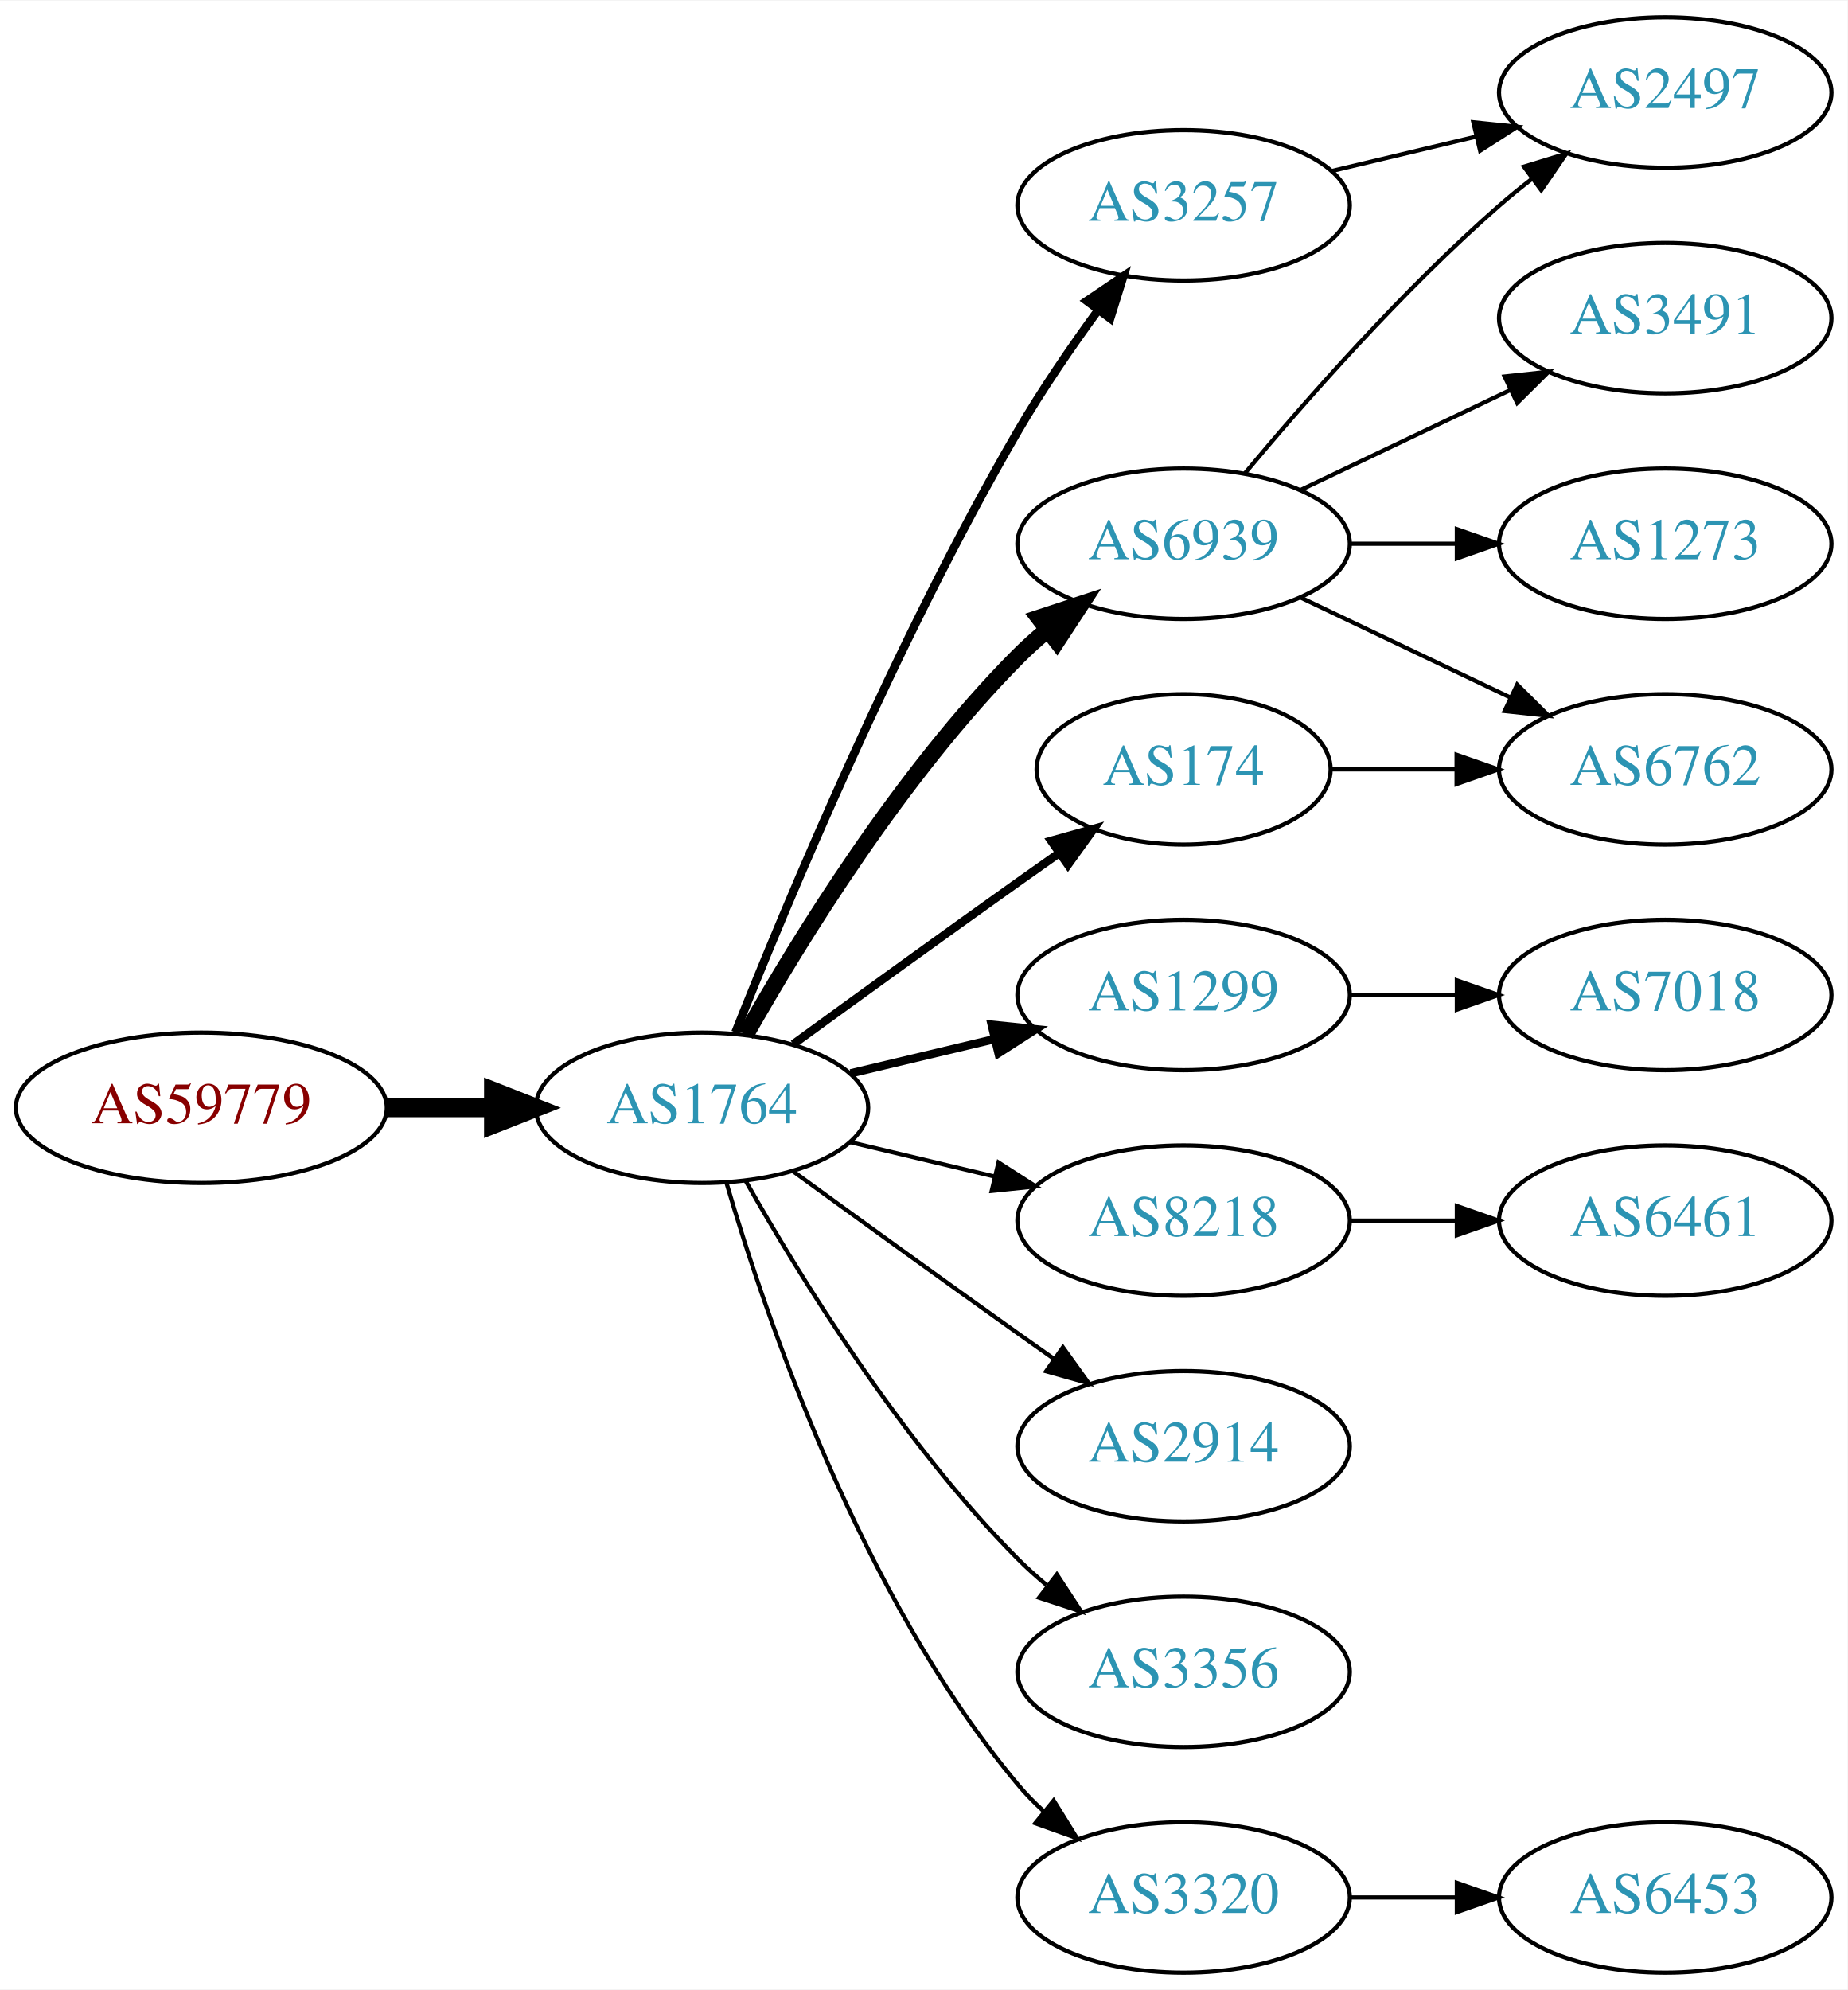
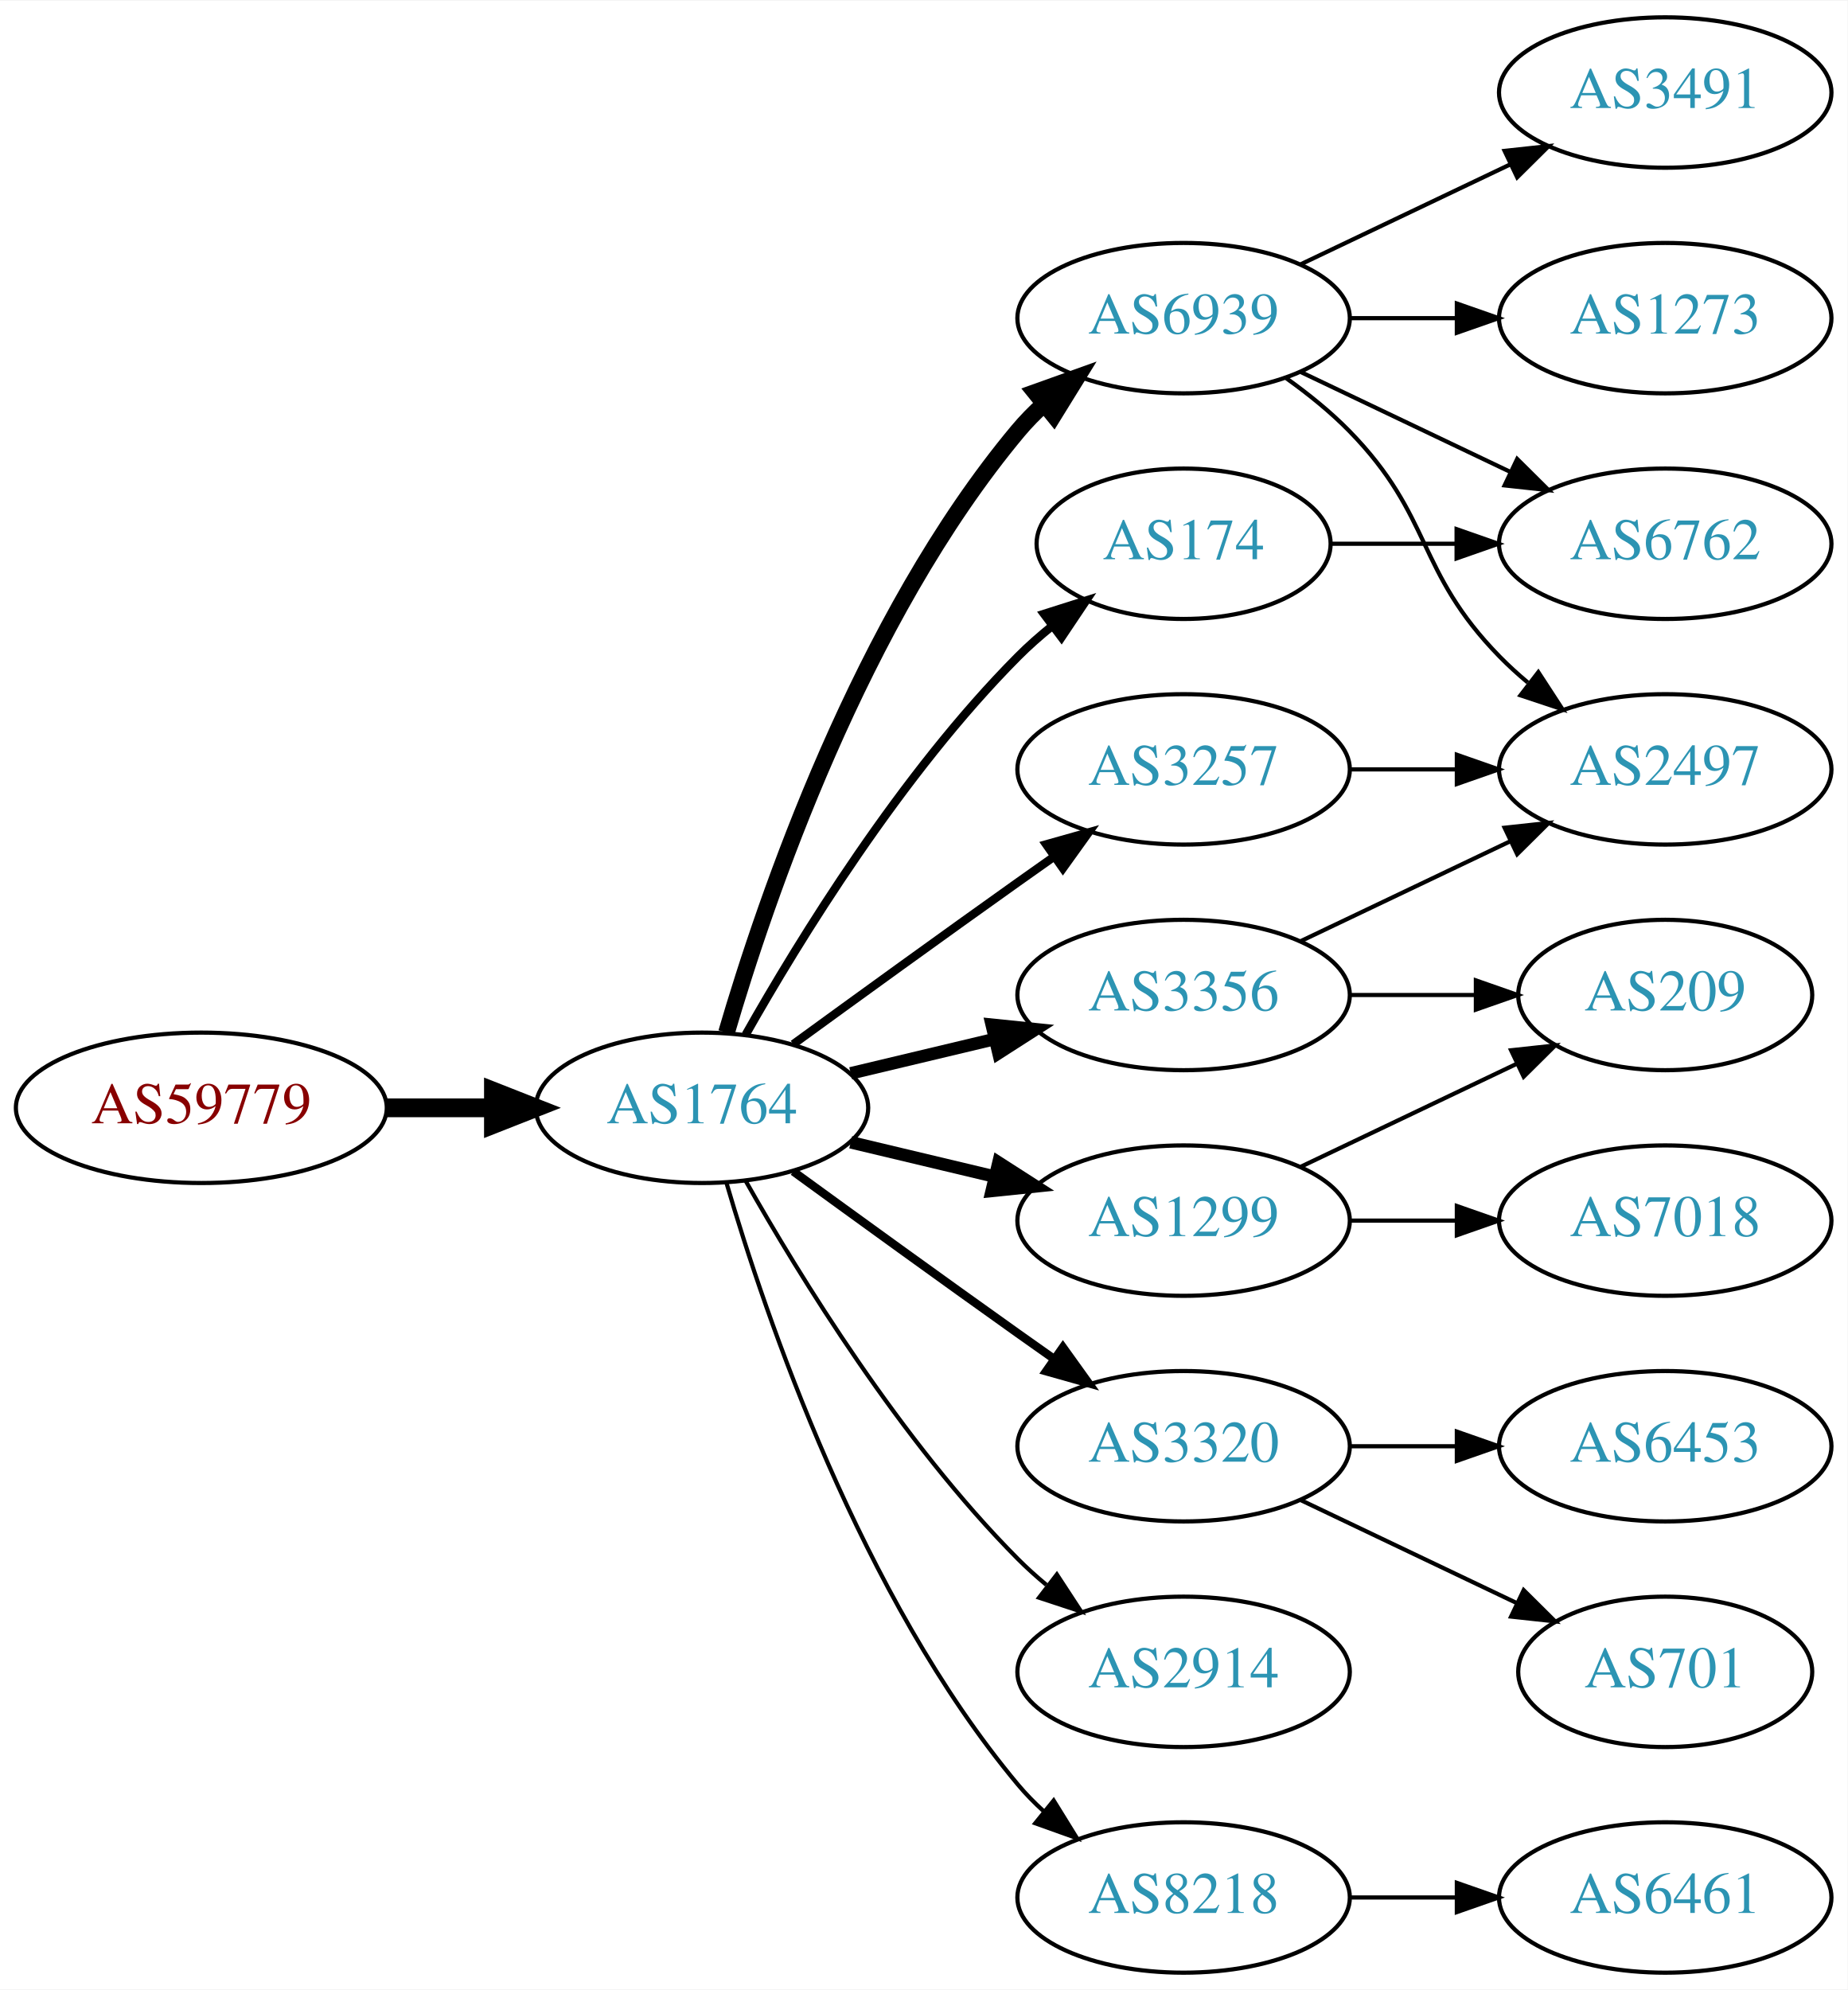
<svg xmlns="http://www.w3.org/2000/svg" xmlns:xlink="http://www.w3.org/1999/xlink" width="442pt" height="476pt" viewBox="0.00 0.00 442.27 476.00">
  <g id="graph0" class="graph" transform="scale(1 1) rotate(0) translate(4 472)">
    <polygon fill="white" stroke="none" points="-4,4 -4,-472 438.271,-472 438.271,4 -4,4" />
    <g id="node1" class="node">
      <g id="a_node1">
        <a xlink:href="/asn/59779" xlink:title="AS59779 ~ Ixolit GmbH [AT]">
          <ellipse fill="#ffffff" stroke="black" cx="44.196" cy="-207" rx="44.393" ry="18" />
          <text text-anchor="middle" x="44.196" y="-203.3" font-family="Times,serif" font-size="14.00" fill="#880000">AS59779</text>
        </a>
      </g>
    </g>
    <g id="node2" class="node">
      <g id="a_node2">
        <a xlink:href="/asn/1764" xlink:title="AS1764 ~ NEXTLAYER-AS [AT]">
          <ellipse fill="#ffffff" stroke="black" cx="164.039" cy="-207" rx="39.794" ry="18" />
          <text text-anchor="middle" x="164.039" y="-203.3" font-family="Times,serif" font-size="14.00" fill="#2c94b3">AS1764</text>
        </a>
      </g>
    </g>
    <g id="edge1" class="edge">
      <path fill="none" stroke="black" stroke-width="4.5" d="M88.407,-207C96.72,-207 105.482,-207 113.965,-207" />
      <polygon fill="black" stroke="black" stroke-width="4.5" points="114.123,-210.938 124.123,-207 114.123,-203.063 114.123,-210.938" />
    </g>
    <g id="node3" class="node">
      <g id="a_node3">
-         <a xlink:href="/asn/3257" xlink:title="AS3257 ~ GTT [DE]">
-           <ellipse fill="#ffffff" stroke="black" cx="279.332" cy="-423" rx="39.794" ry="18" />
-           <text text-anchor="middle" x="279.332" y="-419.3" font-family="Times,serif" font-size="14.00" fill="#2c94b3">AS3257</text>
+         <a xlink:href="/asn/6939" xlink:title="AS6939 ~ Hurricane Electric LLC [US]">
+           <ellipse fill="#ffffff" stroke="black" cx="279.332" cy="-396" rx="39.794" ry="18" />
+           <text text-anchor="middle" x="279.332" y="-392.3" font-family="Times,serif" font-size="14.00" fill="#2c94b3">AS6939</text>
        </a>
      </g>
    </g>
    <g id="edge2" class="edge">
-       <path fill="none" stroke="black" stroke-width="2" d="M172.042,-225.051C184.169,-255.57 210.587,-318.933 239.685,-369 245.392,-378.819 252.43,-389.078 258.929,-397.984" />
-       <polygon fill="black" stroke="black" stroke-width="2" points="256.155,-400.119 264.934,-406.05 261.77,-395.938 256.155,-400.119" />
+       <path fill="none" stroke="black" stroke-width="4" d="M169.913,-225.002C179.227,-256.844 202.043,-323.981 239.685,-369 241.555,-371.237 243.654,-373.374 245.88,-375.396" />
+       <polygon fill="black" stroke="black" stroke-width="4" points="243.823,-378.234 253.799,-381.804 248.227,-372.793 243.823,-378.234" />
    </g>
    <g id="node4" class="node">
      <g id="a_node4">
-         <a xlink:href="/asn/6939" xlink:title="AS6939 ~ Hurricane Electric LLC [US]">
-           <ellipse fill="#ffffff" stroke="black" cx="279.332" cy="-342" rx="39.794" ry="18" />
-           <text text-anchor="middle" x="279.332" y="-338.3" font-family="Times,serif" font-size="14.00" fill="#2c94b3">AS6939</text>
+         <a xlink:href="/asn/3356" xlink:title="AS3356 ~ Level 3 Parent, LLC [US]">
+           <ellipse fill="#ffffff" stroke="black" cx="279.332" cy="-234" rx="39.794" ry="18" />
+           <text text-anchor="middle" x="279.332" y="-230.3" font-family="Times,serif" font-size="14.00" fill="#2c94b3">AS3356</text>
        </a>
      </g>
    </g>
    <g id="edge3" class="edge">
-       <path fill="none" stroke="black" stroke-width="4" d="M174.498,-224.49C187.28,-247.096 211.712,-286.886 239.685,-315 241.796,-317.121 244.092,-319.188 246.477,-321.171" />
-       <polygon fill="black" stroke="black" stroke-width="4" points="244.73,-324.242 254.793,-327.556 248.993,-318.69 244.73,-324.242" />
+       <path fill="none" stroke="black" stroke-width="3" d="M199.646,-215.248C210.517,-217.838 222.671,-220.735 234.114,-223.462" />
+       <polygon fill="black" stroke="black" stroke-width="3" points="233.397,-226.889 243.936,-225.803 235.02,-220.08 233.397,-226.889" />
    </g>
    <g id="node5" class="node">
      <g id="a_node5">
        <a xlink:href="/asn/1299" xlink:title="AS1299 ~ Telia Carrier [EU]">
-           <ellipse fill="#ffffff" stroke="black" cx="279.332" cy="-234" rx="39.794" ry="18" />
-           <text text-anchor="middle" x="279.332" y="-230.3" font-family="Times,serif" font-size="14.00" fill="#2c94b3">AS1299</text>
+           <ellipse fill="#ffffff" stroke="black" cx="279.332" cy="-180" rx="39.794" ry="18" />
+           <text text-anchor="middle" x="279.332" y="-176.3" font-family="Times,serif" font-size="14.00" fill="#2c94b3">AS1299</text>
        </a>
      </g>
    </g>
    <g id="edge4" class="edge">
-       <path fill="none" stroke="black" stroke-width="2" d="M199.646,-215.248C210.517,-217.838 222.671,-220.735 234.114,-223.462" />
-       <polygon fill="black" stroke="black" stroke-width="2" points="233.397,-226.889 243.936,-225.803 235.02,-220.08 233.397,-226.889" />
+       <path fill="none" stroke="black" stroke-width="3" d="M199.646,-198.752C210.517,-196.162 222.671,-193.265 234.114,-190.538" />
+       <polygon fill="black" stroke="black" stroke-width="3" points="235.02,-193.92 243.936,-188.197 233.397,-187.111 235.02,-193.92" />
    </g>
    <g id="node6" class="node">
      <g id="a_node6">
-         <a xlink:href="/asn/174" xlink:title="AS174 ~ Cogent Communications [US]">
-           <ellipse fill="#ffffff" stroke="black" cx="279.332" cy="-288" rx="35.194" ry="18" />
-           <text text-anchor="middle" x="279.332" y="-284.3" font-family="Times,serif" font-size="14.00" fill="#2c94b3">AS174</text>
+         <a xlink:href="/asn/3257" xlink:title="AS3257 ~ GTT [DE]">
+           <ellipse fill="#ffffff" stroke="black" cx="279.332" cy="-288" rx="39.794" ry="18" />
+           <text text-anchor="middle" x="279.332" y="-284.3" font-family="Times,serif" font-size="14.00" fill="#2c94b3">AS3257</text>
        </a>
      </g>
    </g>
    <g id="edge5" class="edge">
-       <path fill="none" stroke="black" stroke-width="2" d="M185.887,-222.222C200.821,-233.091 221.435,-248.025 239.685,-261 242.895,-263.282 246.264,-265.661 249.619,-268.018" />
-       <polygon fill="black" stroke="black" stroke-width="2" points="247.631,-270.899 257.83,-273.77 251.647,-265.166 247.631,-270.899" />
+       <path fill="none" stroke="black" stroke-width="2" d="M185.887,-222.222C200.821,-233.091 221.435,-248.025 239.685,-261 242.506,-263.005 245.449,-265.085 248.397,-267.159" />
+       <polygon fill="black" stroke="black" stroke-width="2" points="246.424,-270.05 256.621,-272.926 250.443,-264.319 246.424,-270.05" />
    </g>
    <g id="node7" class="node">
      <g id="a_node7">
-         <a xlink:href="/asn/8218" xlink:title="AS8218 ~ legacy Neotelecoms [FR]">
-           <ellipse fill="#ffffff" stroke="black" cx="279.332" cy="-180" rx="39.794" ry="18" />
-           <text text-anchor="middle" x="279.332" y="-176.3" font-family="Times,serif" font-size="14.00" fill="#2c94b3">AS8218</text>
+         <a xlink:href="/asn/174" xlink:title="AS174 ~ Cogent Communications [US]">
+           <ellipse fill="#ffffff" stroke="black" cx="279.332" cy="-342" rx="35.194" ry="18" />
+           <text text-anchor="middle" x="279.332" y="-338.3" font-family="Times,serif" font-size="14.00" fill="#2c94b3">AS174</text>
        </a>
      </g>
    </g>
    <g id="edge6" class="edge">
-       <path fill="none" stroke="black" d="M199.646,-198.752C210.517,-196.162 222.671,-193.265 234.114,-190.538" />
-       <polygon fill="black" stroke="black" points="235.02,-193.92 243.936,-188.197 233.397,-187.111 235.02,-193.92" />
+       <path fill="none" stroke="black" stroke-width="2" d="M174.498,-224.49C187.28,-247.096 211.712,-286.886 239.685,-315 242.185,-317.513 244.946,-319.949 247.807,-322.261" />
+       <polygon fill="black" stroke="black" stroke-width="2" points="245.905,-325.21 256.004,-328.413 250.108,-319.611 245.905,-325.21" />
    </g>
    <g id="node8" class="node">
      <g id="a_node8">
-         <a xlink:href="/asn/2914" xlink:title="AS2914 ~ NTT America, Inc. [US]">
+         <a xlink:href="/asn/3320" xlink:title="AS3320 ~ DTAG [DE]">
          <ellipse fill="#ffffff" stroke="black" cx="279.332" cy="-126" rx="39.794" ry="18" />
-           <text text-anchor="middle" x="279.332" y="-122.3" font-family="Times,serif" font-size="14.00" fill="#2c94b3">AS2914</text>
+           <text text-anchor="middle" x="279.332" y="-122.3" font-family="Times,serif" font-size="14.00" fill="#2c94b3">AS3320</text>
        </a>
      </g>
    </g>
    <g id="edge7" class="edge">
-       <path fill="none" stroke="black" d="M185.887,-191.778C200.821,-180.909 221.435,-165.975 239.685,-153 242.506,-150.995 245.449,-148.915 248.397,-146.841" />
-       <polygon fill="black" stroke="black" points="250.443,-149.681 256.621,-141.074 246.424,-143.95 250.443,-149.681" />
+       <path fill="none" stroke="black" stroke-width="2" d="M185.887,-191.778C200.821,-180.909 221.435,-165.975 239.685,-153 242.506,-150.995 245.449,-148.915 248.397,-146.841" />
+       <polygon fill="black" stroke="black" stroke-width="2" points="250.443,-149.681 256.621,-141.074 246.424,-143.95 250.443,-149.681" />
    </g>
    <g id="node9" class="node">
      <g id="a_node9">
-         <a xlink:href="/asn/3356" xlink:title="AS3356 ~ Level 3 Parent, LLC [US]">
+         <a xlink:href="/asn/2914" xlink:title="AS2914 ~ NTT America, Inc. [US]">
          <ellipse fill="#ffffff" stroke="black" cx="279.332" cy="-72" rx="39.794" ry="18" />
-           <text text-anchor="middle" x="279.332" y="-68.3" font-family="Times,serif" font-size="14.00" fill="#2c94b3">AS3356</text>
+           <text text-anchor="middle" x="279.332" y="-68.3" font-family="Times,serif" font-size="14.00" fill="#2c94b3">AS2914</text>
        </a>
      </g>
    </g>
    <g id="edge8" class="edge">
      <path fill="none" stroke="black" d="M174.498,-189.51C187.28,-166.904 211.712,-127.114 239.685,-99 241.796,-96.879 244.092,-94.812 246.477,-92.829" />
      <polygon fill="black" stroke="black" points="248.993,-95.31 254.793,-86.444 244.73,-89.758 248.993,-95.31" />
    </g>
    <g id="node10" class="node">
      <g id="a_node10">
-         <a xlink:href="/asn/3320" xlink:title="AS3320 ~ DTAG [DE]">
+         <a xlink:href="/asn/8218" xlink:title="AS8218 ~ legacy Neotelecoms [FR]">
          <ellipse fill="#ffffff" stroke="black" cx="279.332" cy="-18" rx="39.794" ry="18" />
-           <text text-anchor="middle" x="279.332" y="-14.3" font-family="Times,serif" font-size="14.00" fill="#2c94b3">AS3320</text>
+           <text text-anchor="middle" x="279.332" y="-14.3" font-family="Times,serif" font-size="14.00" fill="#2c94b3">AS8218</text>
        </a>
      </g>
    </g>
    <g id="edge9" class="edge">
      <path fill="none" stroke="black" d="M169.913,-188.998C179.227,-157.156 202.043,-90.019 239.685,-45 241.555,-42.763 243.654,-40.626 245.88,-38.604" />
      <polygon fill="black" stroke="black" points="248.227,-41.208 253.799,-32.196 243.823,-35.766 248.227,-41.208" />
    </g>
    <g id="node11" class="node">
      <g id="a_node11">
-         <a xlink:href="/asn/2497" xlink:title="AS2497 ~ Internet Initiative Japan Inc. [JP]">
-           <ellipse fill="#ffffff" stroke="black" cx="394.625" cy="-450" rx="39.794" ry="18" />
-           <text text-anchor="middle" x="394.625" y="-446.3" font-family="Times,serif" font-size="14.00" fill="#2c94b3">AS2497</text>
+         <a xlink:href="/asn/1273" xlink:title="AS1273 ~ Vodafone Group PLC [EU]">
+           <ellipse fill="#ffffff" stroke="black" cx="394.625" cy="-396" rx="39.794" ry="18" />
+           <text text-anchor="middle" x="394.625" y="-392.3" font-family="Times,serif" font-size="14.00" fill="#2c94b3">AS1273</text>
        </a>
      </g>
    </g>
    <g id="edge10" class="edge">
-       <path fill="none" stroke="black" d="M314.939,-431.248C325.81,-433.838 337.964,-436.735 349.407,-439.462" />
-       <polygon fill="black" stroke="black" points="348.69,-442.889 359.229,-441.803 350.313,-436.08 348.69,-442.889" />
-     </g>
-     <g id="edge12" class="edge">
-       <path fill="none" stroke="black" d="M293.962,-358.817C308.244,-375.929 331.791,-402.745 354.978,-423 357.444,-425.154 360.082,-427.294 362.78,-429.372" />
-       <polygon fill="black" stroke="black" points="360.805,-432.264 370.934,-435.37 364.953,-426.625 360.805,-432.264" />
+       <path fill="none" stroke="black" d="M319.004,-396C327.207,-396 335.971,-396 344.503,-396" />
+       <polygon fill="black" stroke="black" points="344.742,-399.5 354.742,-396 344.742,-392.5 344.742,-399.5" />
    </g>
    <g id="node12" class="node">
      <g id="a_node12">
        <a xlink:href="/asn/3491" xlink:title="AS3491 ~ PCCW Global, Inc. [US]">
-           <ellipse fill="#ffffff" stroke="black" cx="394.625" cy="-396" rx="39.794" ry="18" />
-           <text text-anchor="middle" x="394.625" y="-392.3" font-family="Times,serif" font-size="14.00" fill="#2c94b3">AS3491</text>
+           <ellipse fill="#ffffff" stroke="black" cx="394.625" cy="-450" rx="39.794" ry="18" />
+           <text text-anchor="middle" x="394.625" y="-446.3" font-family="Times,serif" font-size="14.00" fill="#2c94b3">AS3491</text>
        </a>
      </g>
    </g>
    <g id="edge11" class="edge">
-       <path fill="none" stroke="black" d="M307.468,-354.934C322.462,-362.081 341.283,-371.052 357.506,-378.785" />
-       <polygon fill="black" stroke="black" points="356.177,-382.028 366.71,-383.171 359.188,-375.709 356.177,-382.028" />
+       <path fill="none" stroke="black" d="M307.468,-408.934C322.462,-416.081 341.283,-425.052 357.506,-432.785" />
+       <polygon fill="black" stroke="black" points="356.177,-436.028 366.71,-437.171 359.188,-429.709 356.177,-436.028" />
    </g>
    <g id="node13" class="node">
      <g id="a_node13">
        <a xlink:href="/asn/6762" xlink:title="AS6762 ~ TELECOM ITALIA SPARKLE S.p.A. [IT]">
-           <ellipse fill="#ffffff" stroke="black" cx="394.625" cy="-288" rx="39.794" ry="18" />
-           <text text-anchor="middle" x="394.625" y="-284.3" font-family="Times,serif" font-size="14.00" fill="#2c94b3">AS6762</text>
-         </a>
-       </g>
-     </g>
-     <g id="edge13" class="edge">
-       <path fill="none" stroke="black" d="M307.468,-329.066C322.462,-321.919 341.283,-312.948 357.506,-305.215" />
-       <polygon fill="black" stroke="black" points="359.188,-308.291 366.71,-300.829 356.177,-301.972 359.188,-308.291" />
+           <ellipse fill="#ffffff" stroke="black" cx="394.625" cy="-342" rx="39.794" ry="18" />
+           <text text-anchor="middle" x="394.625" y="-338.3" font-family="Times,serif" font-size="14.00" fill="#2c94b3">AS6762</text>
+         </a>
+       </g>
+     </g>
+     <g id="edge12" class="edge">
+       <path fill="none" stroke="black" d="M307.468,-383.066C322.462,-375.919 341.283,-366.948 357.506,-359.215" />
+       <polygon fill="black" stroke="black" points="359.188,-362.291 366.71,-354.829 356.177,-355.972 359.188,-362.291" />
    </g>
    <g id="node14" class="node">
      <g id="a_node14">
-         <a xlink:href="/asn/1273" xlink:title="AS1273 ~ Vodafone Group PLC [EU]">
-           <ellipse fill="#ffffff" stroke="black" cx="394.625" cy="-342" rx="39.794" ry="18" />
-           <text text-anchor="middle" x="394.625" y="-338.3" font-family="Times,serif" font-size="14.00" fill="#2c94b3">AS1273</text>
-         </a>
-       </g>
-     </g>
-     <g id="edge14" class="edge">
-       <path fill="none" stroke="black" d="M319.004,-342C327.207,-342 335.971,-342 344.503,-342" />
-       <polygon fill="black" stroke="black" points="344.742,-345.5 354.742,-342 344.742,-338.5 344.742,-345.5" />
+         <a xlink:href="/asn/2497" xlink:title="AS2497 ~ Internet Initiative Japan Inc. [JP]">
+           <ellipse fill="#ffffff" stroke="black" cx="394.625" cy="-288" rx="39.794" ry="18" />
+           <text text-anchor="middle" x="394.625" y="-284.3" font-family="Times,serif" font-size="14.00" fill="#2c94b3">AS2497</text>
+         </a>
+       </g>
+     </g>
+     <g id="edge13" class="edge">
+       <path fill="none" stroke="black" d="M303.926,-381.611C309.182,-377.852 314.513,-373.563 318.978,-369 339.151,-348.383 334.806,-335.617 354.978,-315 357.071,-312.861 359.354,-310.782 361.731,-308.79" />
+       <polygon fill="black" stroke="black" points="364.249,-311.268 370.031,-302.389 359.974,-305.725 364.249,-311.268" />
+     </g>
+     <g id="edge17" class="edge">
+       <path fill="none" stroke="black" d="M307.468,-246.934C322.462,-254.081 341.283,-263.052 357.506,-270.785" />
+       <polygon fill="black" stroke="black" points="356.177,-274.028 366.71,-275.171 359.188,-267.709 356.177,-274.028" />
    </g>
    <g id="node15" class="node">
      <g id="a_node15">
+         <a xlink:href="/asn/209" xlink:title="AS209 ~ CenturyLink Communications, LLC [US]">
+           <ellipse fill="#ffffff" stroke="black" cx="394.625" cy="-234" rx="35.194" ry="18" />
+           <text text-anchor="middle" x="394.625" y="-230.3" font-family="Times,serif" font-size="14.00" fill="#2c94b3">AS209</text>
+         </a>
+       </g>
+     </g>
+     <g id="edge16" class="edge">
+       <path fill="none" stroke="black" d="M319.004,-234C328.709,-234 339.2,-234 349.163,-234" />
+       <polygon fill="black" stroke="black" points="349.299,-237.5 359.299,-234 349.299,-230.5 349.299,-237.5" />
+     </g>
+     <g id="edge21" class="edge">
+       <path fill="none" stroke="black" d="M307.468,-192.934C322.9,-200.29 342.385,-209.577 358.92,-217.459" />
+       <polygon fill="black" stroke="black" points="357.729,-220.768 368.262,-221.911 360.741,-214.449 357.729,-220.768" />
+     </g>
+     <g id="node19" class="node">
+       <g id="a_node19">
        <a xlink:href="/asn/7018" xlink:title="AS7018 ~ AT&amp;T Services, Inc. [US]">
-           <ellipse fill="#ffffff" stroke="black" cx="394.625" cy="-234" rx="39.794" ry="18" />
-           <text text-anchor="middle" x="394.625" y="-230.3" font-family="Times,serif" font-size="14.00" fill="#2c94b3">AS7018</text>
-         </a>
-       </g>
+           <ellipse fill="#ffffff" stroke="black" cx="394.625" cy="-180" rx="39.794" ry="18" />
+           <text text-anchor="middle" x="394.625" y="-176.3" font-family="Times,serif" font-size="14.00" fill="#2c94b3">AS7018</text>
+         </a>
+       </g>
+     </g>
+     <g id="edge22" class="edge">
+       <path fill="none" stroke="black" d="M319.004,-180C327.207,-180 335.971,-180 344.503,-180" />
+       <polygon fill="black" stroke="black" points="344.742,-183.5 354.742,-180 344.742,-176.5 344.742,-183.5" />
+     </g>
+     <g id="edge14" class="edge">
+       <path fill="none" stroke="black" d="M319.004,-288C327.207,-288 335.971,-288 344.503,-288" />
+       <polygon fill="black" stroke="black" points="344.742,-291.5 354.742,-288 344.742,-284.5 344.742,-291.5" />
    </g>
    <g id="edge15" class="edge">
-       <path fill="none" stroke="black" d="M319.004,-234C327.207,-234 335.971,-234 344.503,-234" />
-       <polygon fill="black" stroke="black" points="344.742,-237.5 354.742,-234 344.742,-230.5 344.742,-237.5" />
-     </g>
-     <g id="edge17" class="edge">
-       <path fill="none" stroke="black" d="M314.631,-288C324.008,-288 334.358,-288 344.393,-288" />
-       <polygon fill="black" stroke="black" points="344.681,-291.5 354.681,-288 344.681,-284.5 344.681,-291.5" />
+       <path fill="none" stroke="black" d="M314.631,-342C324.008,-342 334.358,-342 344.393,-342" />
+       <polygon fill="black" stroke="black" points="344.681,-345.5 354.681,-342 344.681,-338.5 344.681,-345.5" />
    </g>
    <g id="node16" class="node">
      <g id="a_node16">
-         <a xlink:href="/asn/6461" xlink:title="AS6461 ~ ZAYO-6461 [US]">
-           <ellipse fill="#ffffff" stroke="black" cx="394.625" cy="-180" rx="39.794" ry="18" />
-           <text text-anchor="middle" x="394.625" y="-176.3" font-family="Times,serif" font-size="14.00" fill="#2c94b3">AS6461</text>
-         </a>
-       </g>
-     </g>
-     <g id="edge16" class="edge">
-       <path fill="none" stroke="black" d="M319.004,-180C327.207,-180 335.971,-180 344.503,-180" />
-       <polygon fill="black" stroke="black" points="344.742,-183.5 354.742,-180 344.742,-176.5 344.742,-183.5" />
+         <a xlink:href="/asn/701" xlink:title="AS701 ~ UUNET [US]">
+           <ellipse fill="#ffffff" stroke="black" cx="394.625" cy="-72" rx="35.194" ry="18" />
+           <text text-anchor="middle" x="394.625" y="-68.3" font-family="Times,serif" font-size="14.00" fill="#2c94b3">AS701</text>
+         </a>
+       </g>
+     </g>
+     <g id="edge18" class="edge">
+       <path fill="none" stroke="black" d="M307.468,-113.066C322.9,-105.71 342.385,-96.423 358.92,-88.541" />
+       <polygon fill="black" stroke="black" points="360.741,-91.551 368.262,-84.089 357.729,-85.232 360.741,-91.551" />
    </g>
    <g id="node17" class="node">
      <g id="a_node17">
        <a xlink:href="/asn/6453" xlink:title="AS6453 ~ TATA COMMUNICATIONS (AMERICA) INC [US]">
+           <ellipse fill="#ffffff" stroke="black" cx="394.625" cy="-126" rx="39.794" ry="18" />
+           <text text-anchor="middle" x="394.625" y="-122.3" font-family="Times,serif" font-size="14.00" fill="#2c94b3">AS6453</text>
+         </a>
+       </g>
+     </g>
+     <g id="edge19" class="edge">
+       <path fill="none" stroke="black" d="M319.004,-126C327.207,-126 335.971,-126 344.503,-126" />
+       <polygon fill="black" stroke="black" points="344.742,-129.5 354.742,-126 344.742,-122.5 344.742,-129.5" />
+     </g>
+     <g id="node18" class="node">
+       <g id="a_node18">
+         <a xlink:href="/asn/6461" xlink:title="AS6461 ~ ZAYO-6461 [US]">
          <ellipse fill="#ffffff" stroke="black" cx="394.625" cy="-18" rx="39.794" ry="18" />
-           <text text-anchor="middle" x="394.625" y="-14.3" font-family="Times,serif" font-size="14.00" fill="#2c94b3">AS6453</text>
-         </a>
-       </g>
-     </g>
-     <g id="edge18" class="edge">
+           <text text-anchor="middle" x="394.625" y="-14.3" font-family="Times,serif" font-size="14.00" fill="#2c94b3">AS6461</text>
+         </a>
+       </g>
+     </g>
+     <g id="edge20" class="edge">
      <path fill="none" stroke="black" d="M319.004,-18C327.207,-18 335.971,-18 344.503,-18" />
      <polygon fill="black" stroke="black" points="344.742,-21.5 354.742,-18 344.742,-14.5 344.742,-21.5" />
    </g>
  </g>
</svg>
